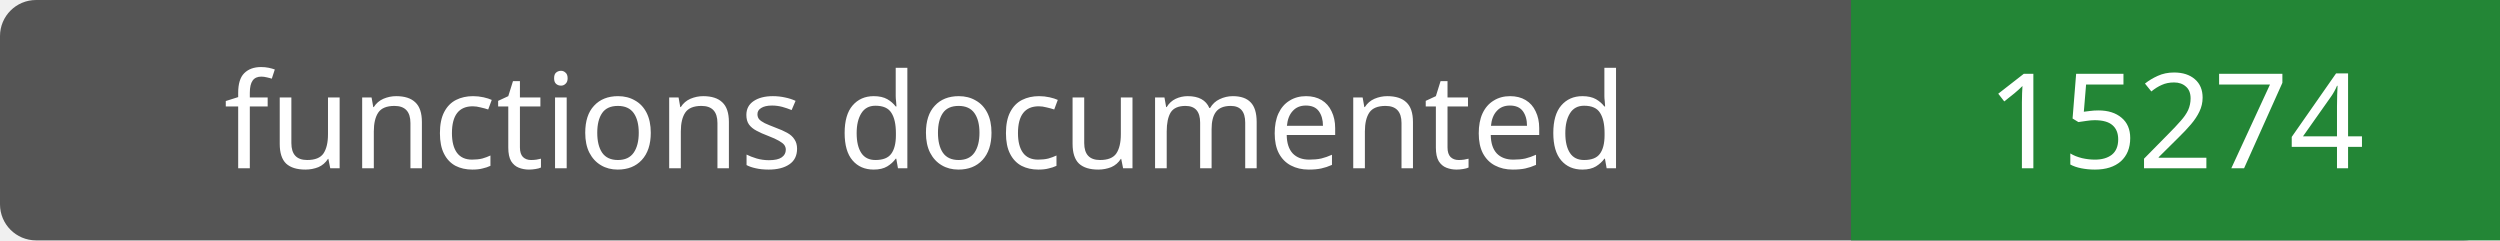
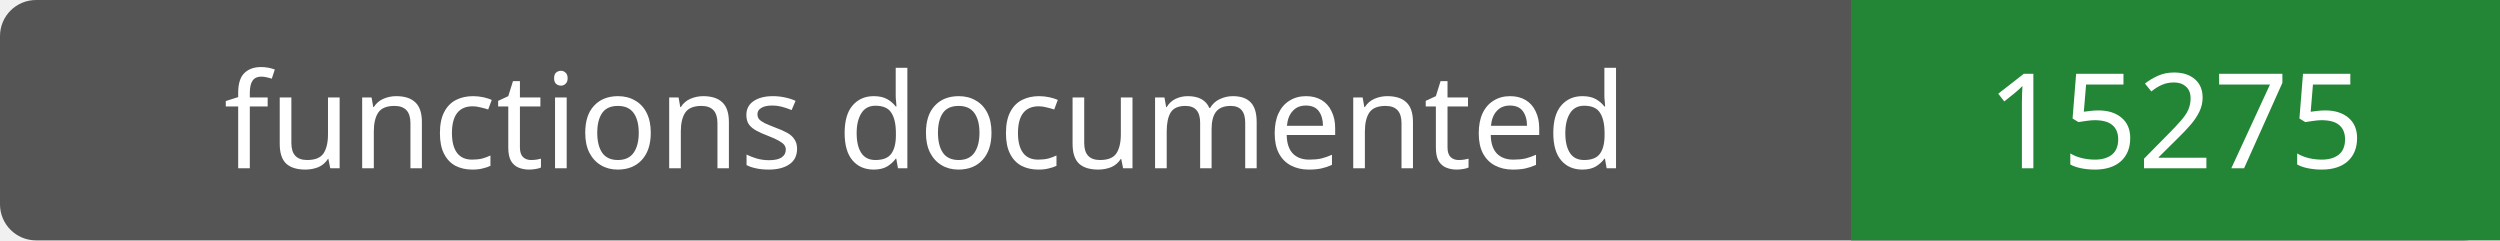
- <svg xmlns="http://www.w3.org/2000/svg" width="208" height="20" role="img" aria-label="functions documented: 15274">
+ <svg xmlns="http://www.w3.org/2000/svg" width="208" height="20" role="img" aria-label="functions documented: 15275">
  <rect width="208" height="20" rx="3" fill="#555" />
  <path fill="#238636" d="M154 0h54v20H154z" />
  <g fill="#fff" text-anchor="middle" font-family="Verdana,sans-serif" font-size="11">
    <text x="77.0" y="14">functions documented</text>
-     <text x="181.0" y="14">15274</text>
+     <text x="181.0" y="14">15275</text>
  </g>
</svg>
